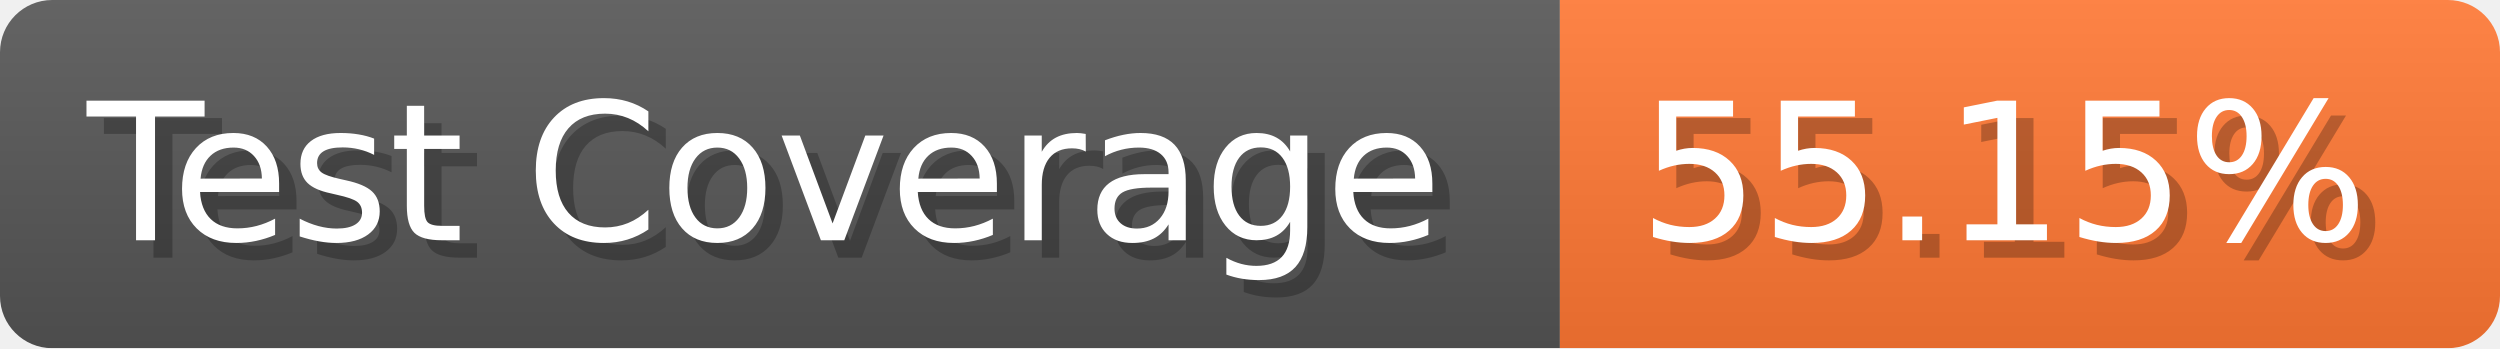
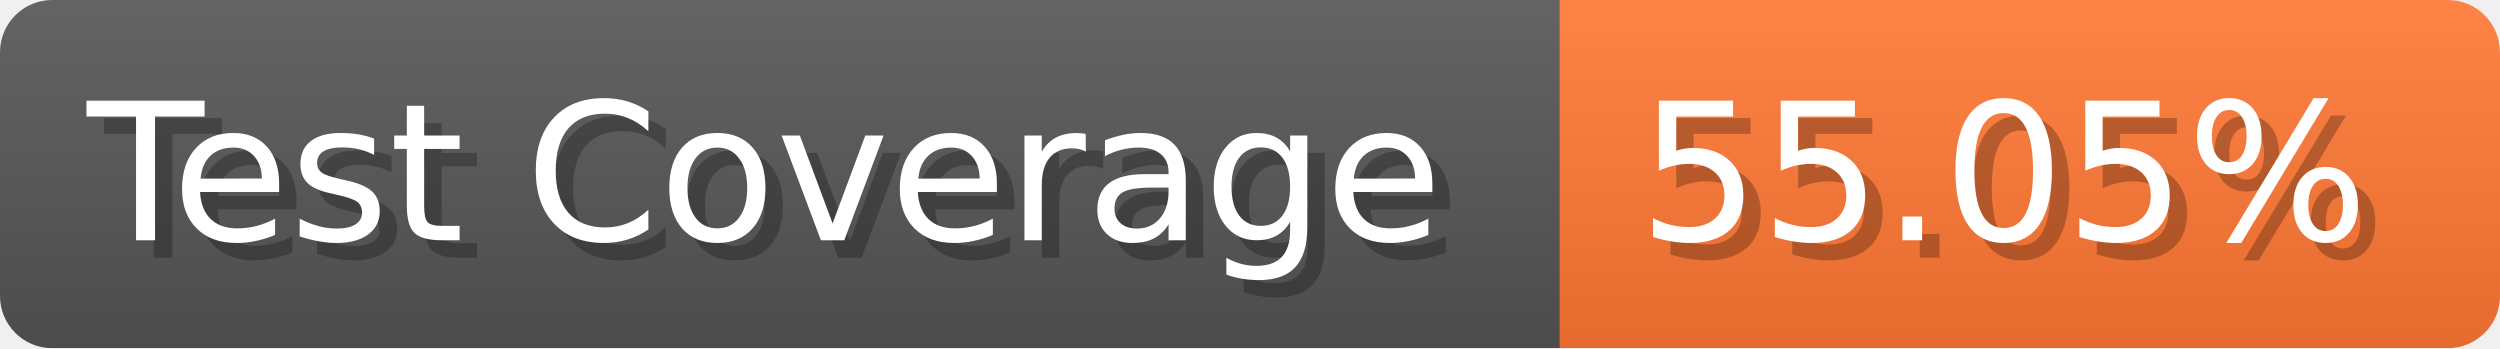
- <svg xmlns="http://www.w3.org/2000/svg" width="143.6" height="20" viewBox="0 0 1436 200" role="img" aria-label="Test Coverage: 55.15%">
+ <svg xmlns="http://www.w3.org/2000/svg" width="143.6" height="20" viewBox="0 0 1436 200" role="img" aria-label="Test Coverage: 55.05%">
  <linearGradient id="a" x2="0" y2="100%">
    <stop offset="0" stop-opacity=".1" stop-color="#EEE" />
    <stop offset="1" stop-opacity=".1" />
  </linearGradient>
  <mask id="m">
    <rect width="1436" height="200" rx="30" fill="#FFF" />
  </mask>
  <g mask="url(#m)">
    <rect width="896" height="200" fill="#555" />
    <rect width="540" height="200" fill="#F73" x="896" />
    <rect width="1436" height="200" fill="url(#a)" />
  </g>
  <g aria-hidden="true" fill="#fff" text-anchor="start" font-family="Verdana,DejaVu Sans,sans-serif" font-size="110">
    <text x="60" y="148" textLength="796" fill="#000" opacity="0.25">Test Coverage</text>
    <text x="50" y="138" textLength="796">Test Coverage</text>
-     <text x="951" y="148" textLength="440" fill="#000" opacity="0.25">55.15%</text>
-     <text x="941" y="138" textLength="440">55.15%</text>
+     <text x="951" y="148" textLength="440" fill="#000" opacity="0.25">55.05%</text>
+     <text x="941" y="138" textLength="440">55.05%</text>
  </g>
</svg>
